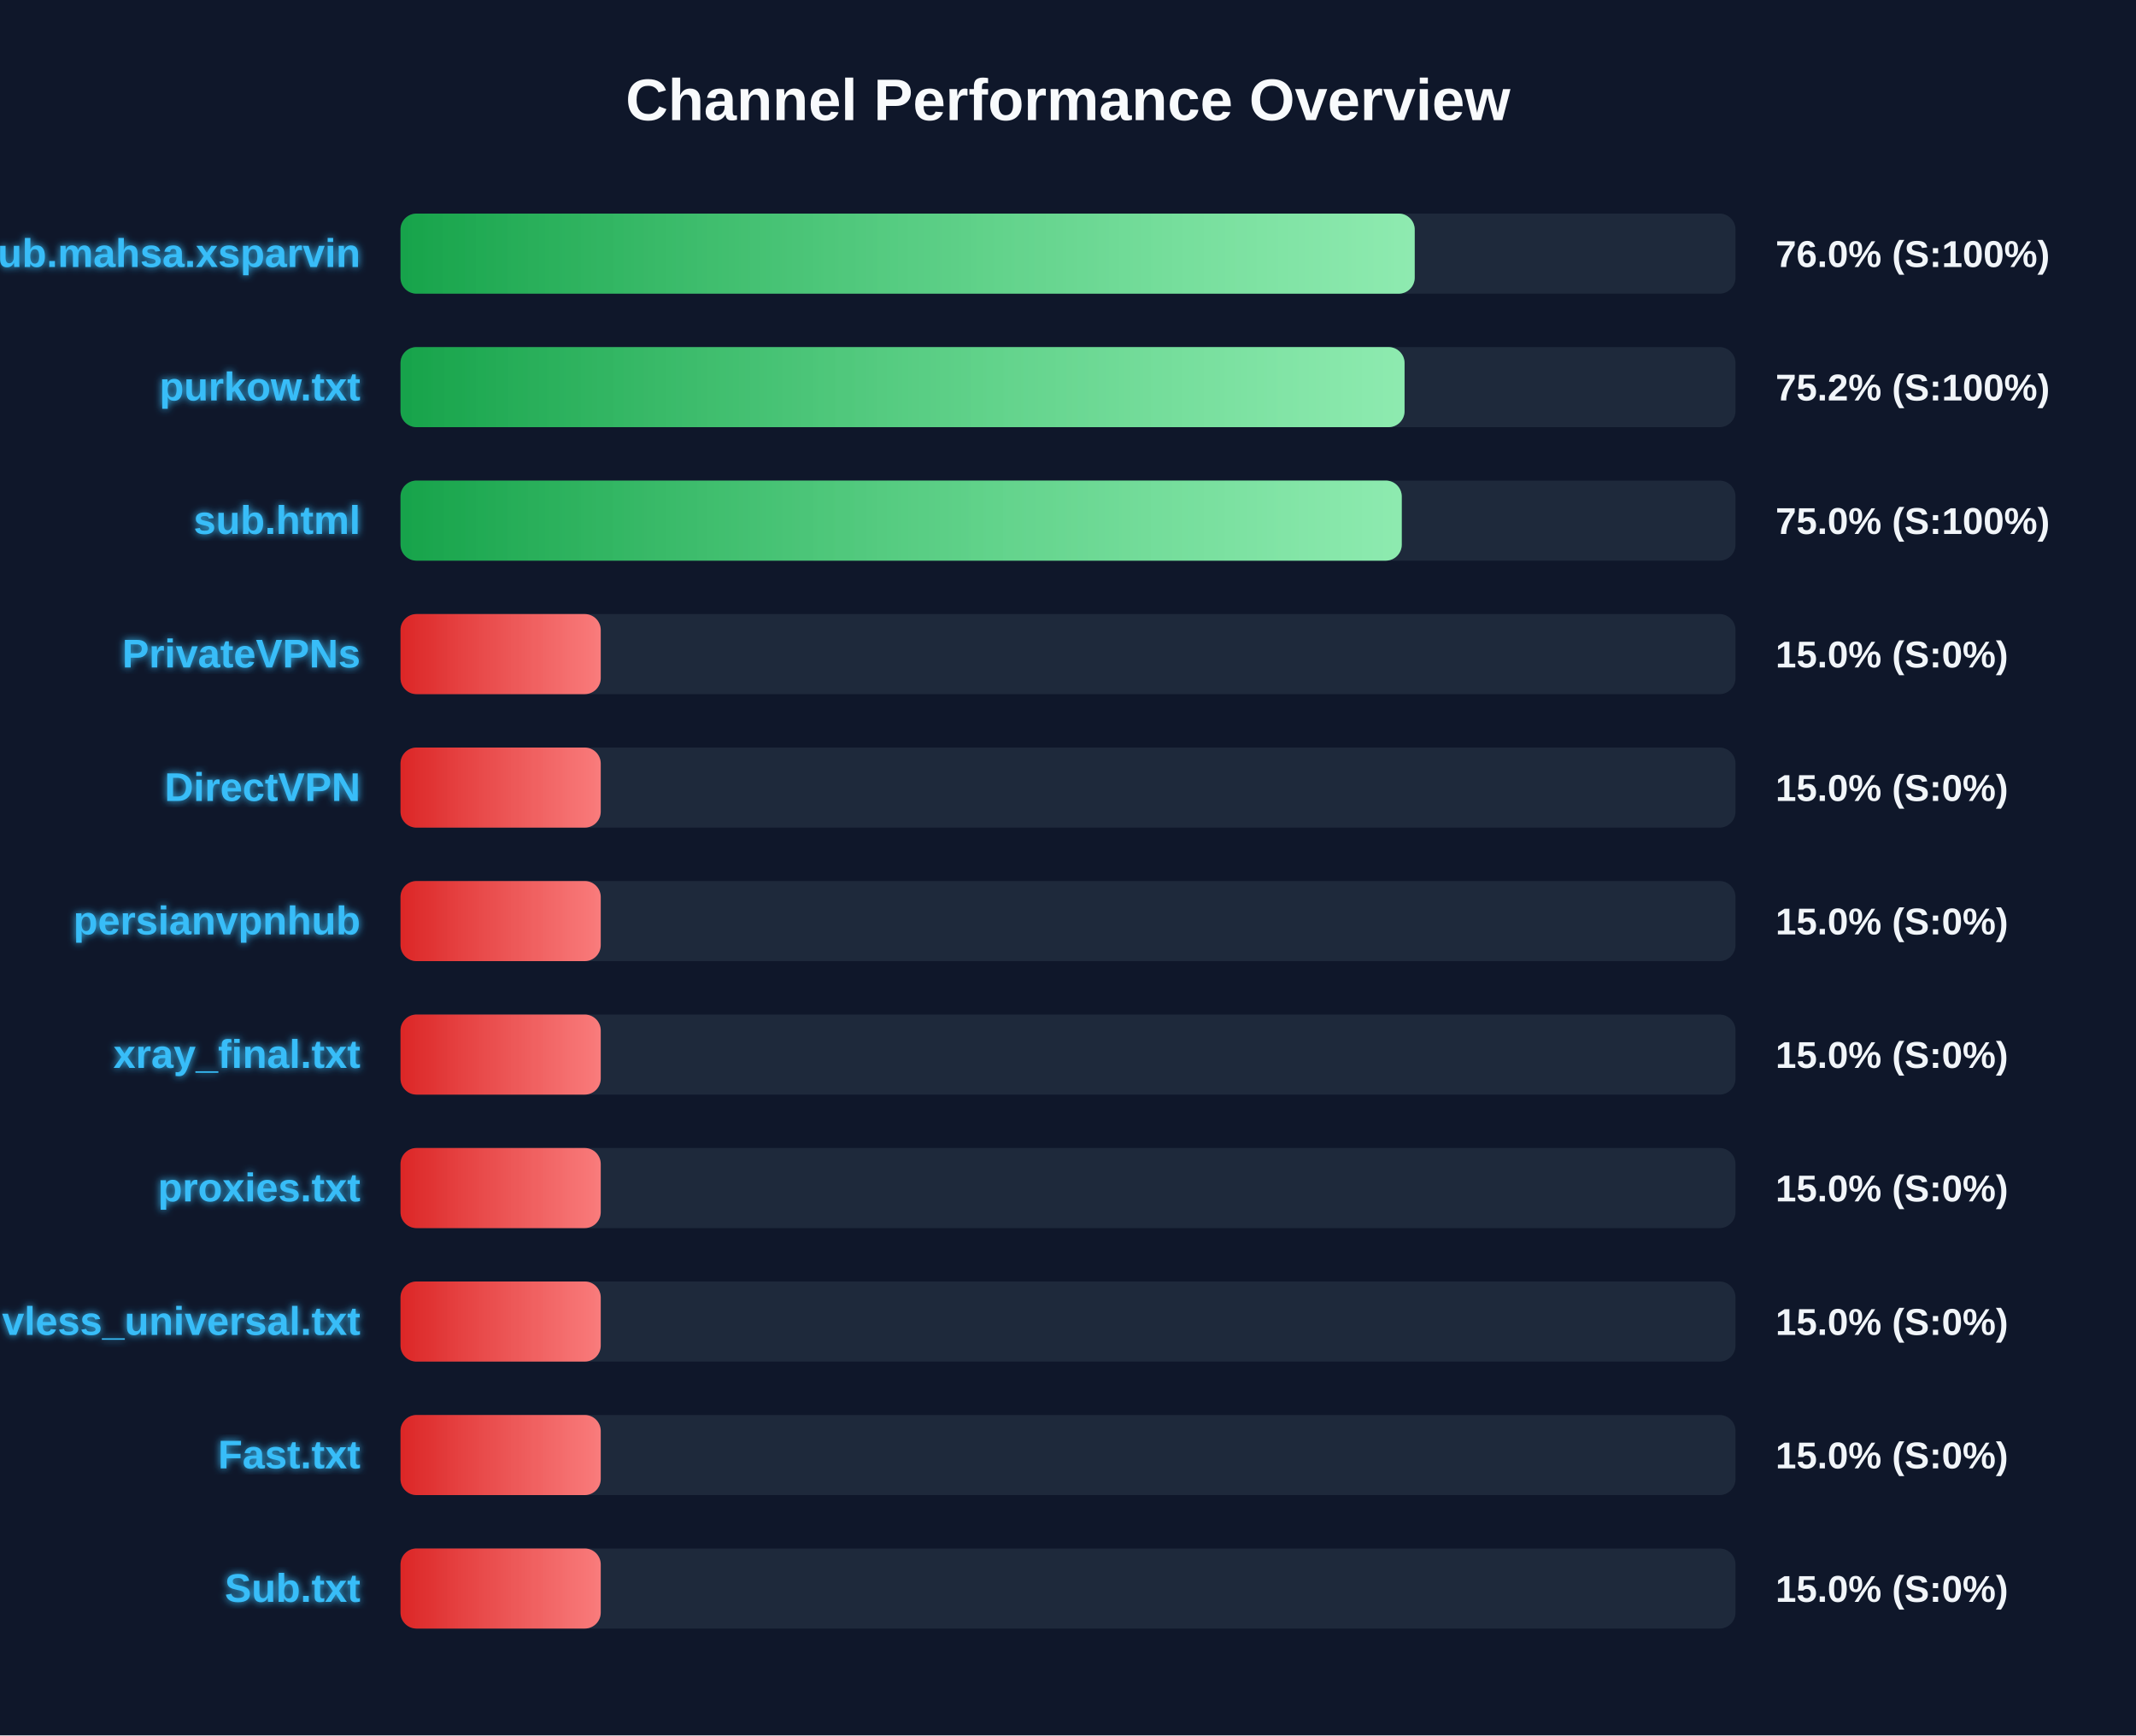
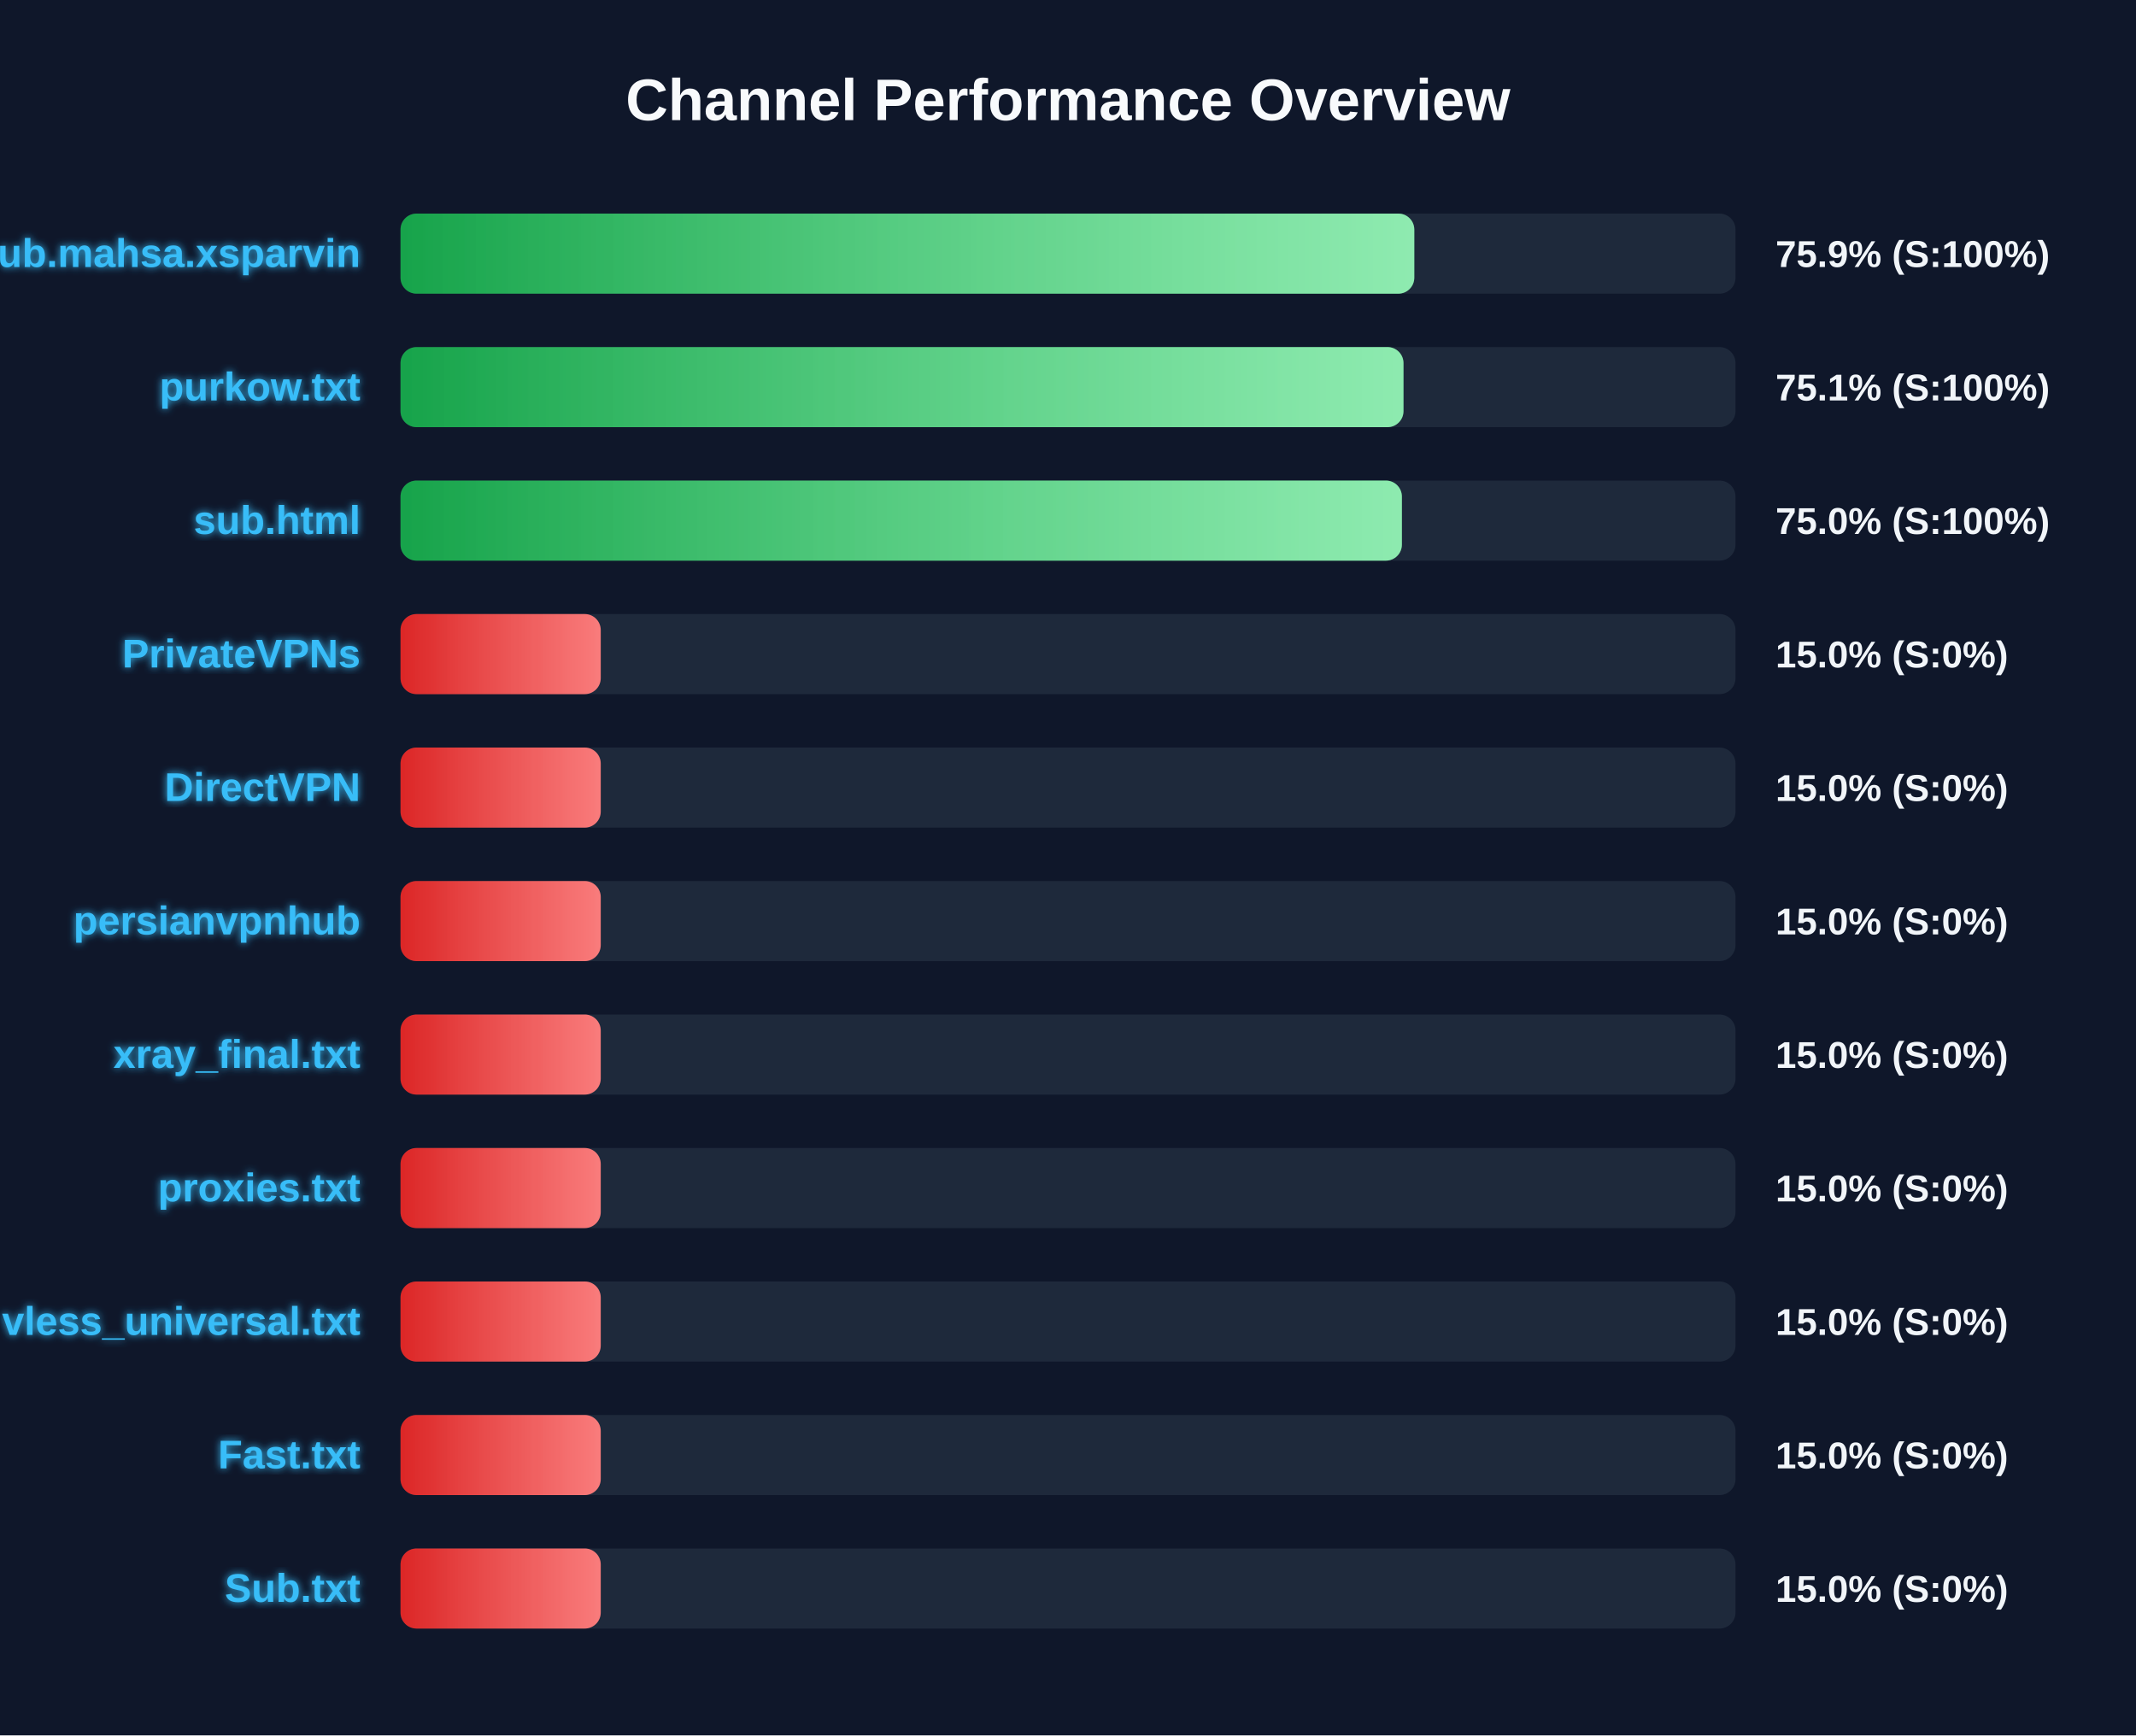
<svg xmlns="http://www.w3.org/2000/svg" width="800" height="650" version="1.1">
  <defs>
    <linearGradient id="grad-green" x1="0%" y1="0%" x2="100%" y2="0%">
      <stop offset="0%" stop-color="#16a34a" />
      <stop offset="100%" stop-color="#4ade80" />
    </linearGradient>
    <linearGradient id="grad-yellow" x1="0%" y1="0%" x2="100%" y2="0%">
      <stop offset="0%" stop-color="#ca8a04" />
      <stop offset="100%" stop-color="#fde047" />
    </linearGradient>
    <linearGradient id="grad-red" x1="0%" y1="0%" x2="100%" y2="0%">
      <stop offset="0%" stop-color="#dc2626" />
      <stop offset="100%" stop-color="#f87171" />
    </linearGradient>
    <linearGradient id="shimmer" x1="0%" y1="0%" x2="100%" y2="0%">
      <stop offset="0%" stop-color="rgba(255,255,255,0)" />
      <stop offset="50%" stop-color="rgba(255,255,255,0.4)" />
      <stop offset="100%" stop-color="rgba(255,255,255,0)" />
    </linearGradient>
    <filter id="glow" x="-20%" y="-20%" width="140%" height="140%">
      <feGaussianBlur stdDeviation="1.5" result="blur" />
      <feComposite in="SourceGraphic" in2="blur" operator="over" />
    </filter>
  </defs>
  <style>
        .bg-rect { fill: #0f172a; }
        .title { font: bold 22px 'Segoe UI', Arial, sans-serif; fill: #f8fafc; }
        .row { font: bold 15px 'Segoe UI', Arial, sans-serif; fill: #38bdf8; filter: url(#glow); }
        .score { font: bold 14px 'Segoe UI', Arial, sans-serif; fill: #f1f5f9; }
        @keyframes shimmer-anim {
            0% { transform: translateX(-100%); }
            100% { transform: translateX(200%); }
        }
        .shimmer-rect {
            animation: shimmer-anim 2.5s infinite linear;
        }
    </style>
  <rect width="100%" height="100%" class="bg-rect" />
  <text x="400" y="45" text-anchor="middle" class="title">Channel Performance Overview</text>
  <rect x="150" y="80" width="500" height="30" fill="#1e293b" rx="6" />
  <clipPath id="clip-0">
-     <rect x="150" y="80" width="379.85" height="30" rx="6" />
+     <rect x="150" y="80" width="379.7" height="30" rx="6" />
  </clipPath>
-   <rect x="150" y="80" width="379.85" height="30" fill="url(#grad-green)" rx="6" />
+   <rect x="150" y="80" width="379.7" height="30" fill="url(#grad-green)" rx="6" />
  <g clip-path="url(#clip-0)">
    <rect x="150" y="80" width="100%" height="30" fill="url(#shimmer)" class="shimmer-rect" />
  </g>
  <text x="135" y="100" text-anchor="end" class="row">Sub.mahsa.xsparvin</text>
-   <text x="665" y="100" text-anchor="start" class="score">76.0% (S:100%)</text>
+   <text x="665" y="100" text-anchor="start" class="score">75.9% (S:100%)</text>
  <rect x="150" y="130" width="500" height="30" fill="#1e293b" rx="6" />
  <clipPath id="clip-1">
-     <rect x="150" y="130" width="376.05" height="30" rx="6" />
+     <rect x="150" y="130" width="375.65" height="30" rx="6" />
  </clipPath>
-   <rect x="150" y="130" width="376.05" height="30" fill="url(#grad-green)" rx="6" />
+   <rect x="150" y="130" width="375.65" height="30" fill="url(#grad-green)" rx="6" />
  <g clip-path="url(#clip-1)">
    <rect x="150" y="130" width="100%" height="30" fill="url(#shimmer)" class="shimmer-rect" />
  </g>
  <text x="135" y="150" text-anchor="end" class="row">purkow.txt</text>
-   <text x="665" y="150" text-anchor="start" class="score">75.2% (S:100%)</text>
+   <text x="665" y="150" text-anchor="start" class="score">75.1% (S:100%)</text>
  <rect x="150" y="180" width="500" height="30" fill="#1e293b" rx="6" />
  <clipPath id="clip-2">
-     <rect x="150" y="180" width="375.0" height="30" rx="6" />
+     <rect x="150" y="180" width="375.05" height="30" rx="6" />
  </clipPath>
-   <rect x="150" y="180" width="375.0" height="30" fill="url(#grad-green)" rx="6" />
+   <rect x="150" y="180" width="375.05" height="30" fill="url(#grad-green)" rx="6" />
  <g clip-path="url(#clip-2)">
    <rect x="150" y="180" width="100%" height="30" fill="url(#shimmer)" class="shimmer-rect" />
  </g>
  <text x="135" y="200" text-anchor="end" class="row">sub.html</text>
  <text x="665" y="200" text-anchor="start" class="score">75.0% (S:100%)</text>
  <rect x="150" y="230" width="500" height="30" fill="#1e293b" rx="6" />
  <clipPath id="clip-3">
    <rect x="150" y="230" width="75.0" height="30" rx="6" />
  </clipPath>
  <rect x="150" y="230" width="75.0" height="30" fill="url(#grad-red)" rx="6" />
  <g clip-path="url(#clip-3)">
    <rect x="150" y="230" width="100%" height="30" fill="url(#shimmer)" class="shimmer-rect" />
  </g>
  <text x="135" y="250" text-anchor="end" class="row">PrivateVPNs</text>
  <text x="665" y="250" text-anchor="start" class="score">15.0% (S:0%)</text>
  <rect x="150" y="280" width="500" height="30" fill="#1e293b" rx="6" />
  <clipPath id="clip-4">
    <rect x="150" y="280" width="75.0" height="30" rx="6" />
  </clipPath>
  <rect x="150" y="280" width="75.0" height="30" fill="url(#grad-red)" rx="6" />
  <g clip-path="url(#clip-4)">
    <rect x="150" y="280" width="100%" height="30" fill="url(#shimmer)" class="shimmer-rect" />
  </g>
  <text x="135" y="300" text-anchor="end" class="row">DirectVPN</text>
  <text x="665" y="300" text-anchor="start" class="score">15.0% (S:0%)</text>
  <rect x="150" y="330" width="500" height="30" fill="#1e293b" rx="6" />
  <clipPath id="clip-5">
    <rect x="150" y="330" width="75.0" height="30" rx="6" />
  </clipPath>
  <rect x="150" y="330" width="75.0" height="30" fill="url(#grad-red)" rx="6" />
  <g clip-path="url(#clip-5)">
    <rect x="150" y="330" width="100%" height="30" fill="url(#shimmer)" class="shimmer-rect" />
  </g>
  <text x="135" y="350" text-anchor="end" class="row">persianvpnhub</text>
  <text x="665" y="350" text-anchor="start" class="score">15.0% (S:0%)</text>
  <rect x="150" y="380" width="500" height="30" fill="#1e293b" rx="6" />
  <clipPath id="clip-6">
    <rect x="150" y="380" width="75.0" height="30" rx="6" />
  </clipPath>
  <rect x="150" y="380" width="75.0" height="30" fill="url(#grad-red)" rx="6" />
  <g clip-path="url(#clip-6)">
    <rect x="150" y="380" width="100%" height="30" fill="url(#shimmer)" class="shimmer-rect" />
  </g>
  <text x="135" y="400" text-anchor="end" class="row">xray_final.txt</text>
  <text x="665" y="400" text-anchor="start" class="score">15.0% (S:0%)</text>
  <rect x="150" y="430" width="500" height="30" fill="#1e293b" rx="6" />
  <clipPath id="clip-7">
    <rect x="150" y="430" width="75.0" height="30" rx="6" />
  </clipPath>
  <rect x="150" y="430" width="75.0" height="30" fill="url(#grad-red)" rx="6" />
  <g clip-path="url(#clip-7)">
    <rect x="150" y="430" width="100%" height="30" fill="url(#shimmer)" class="shimmer-rect" />
  </g>
  <text x="135" y="450" text-anchor="end" class="row">proxies.txt</text>
  <text x="665" y="450" text-anchor="start" class="score">15.0% (S:0%)</text>
  <rect x="150" y="480" width="500" height="30" fill="#1e293b" rx="6" />
  <clipPath id="clip-8">
    <rect x="150" y="480" width="75.0" height="30" rx="6" />
  </clipPath>
  <rect x="150" y="480" width="75.0" height="30" fill="url(#grad-red)" rx="6" />
  <g clip-path="url(#clip-8)">
    <rect x="150" y="480" width="100%" height="30" fill="url(#shimmer)" class="shimmer-rect" />
  </g>
  <text x="135" y="500" text-anchor="end" class="row">vless_universal.txt</text>
  <text x="665" y="500" text-anchor="start" class="score">15.0% (S:0%)</text>
  <rect x="150" y="530" width="500" height="30" fill="#1e293b" rx="6" />
  <clipPath id="clip-9">
    <rect x="150" y="530" width="75.0" height="30" rx="6" />
  </clipPath>
  <rect x="150" y="530" width="75.0" height="30" fill="url(#grad-red)" rx="6" />
  <g clip-path="url(#clip-9)">
    <rect x="150" y="530" width="100%" height="30" fill="url(#shimmer)" class="shimmer-rect" />
  </g>
  <text x="135" y="550" text-anchor="end" class="row">Fast.txt</text>
  <text x="665" y="550" text-anchor="start" class="score">15.0% (S:0%)</text>
  <rect x="150" y="580" width="500" height="30" fill="#1e293b" rx="6" />
  <clipPath id="clip-10">
    <rect x="150" y="580" width="75.0" height="30" rx="6" />
  </clipPath>
  <rect x="150" y="580" width="75.0" height="30" fill="url(#grad-red)" rx="6" />
  <g clip-path="url(#clip-10)">
    <rect x="150" y="580" width="100%" height="30" fill="url(#shimmer)" class="shimmer-rect" />
  </g>
  <text x="135" y="600" text-anchor="end" class="row">Sub.txt</text>
  <text x="665" y="600" text-anchor="start" class="score">15.0% (S:0%)</text>
</svg>
